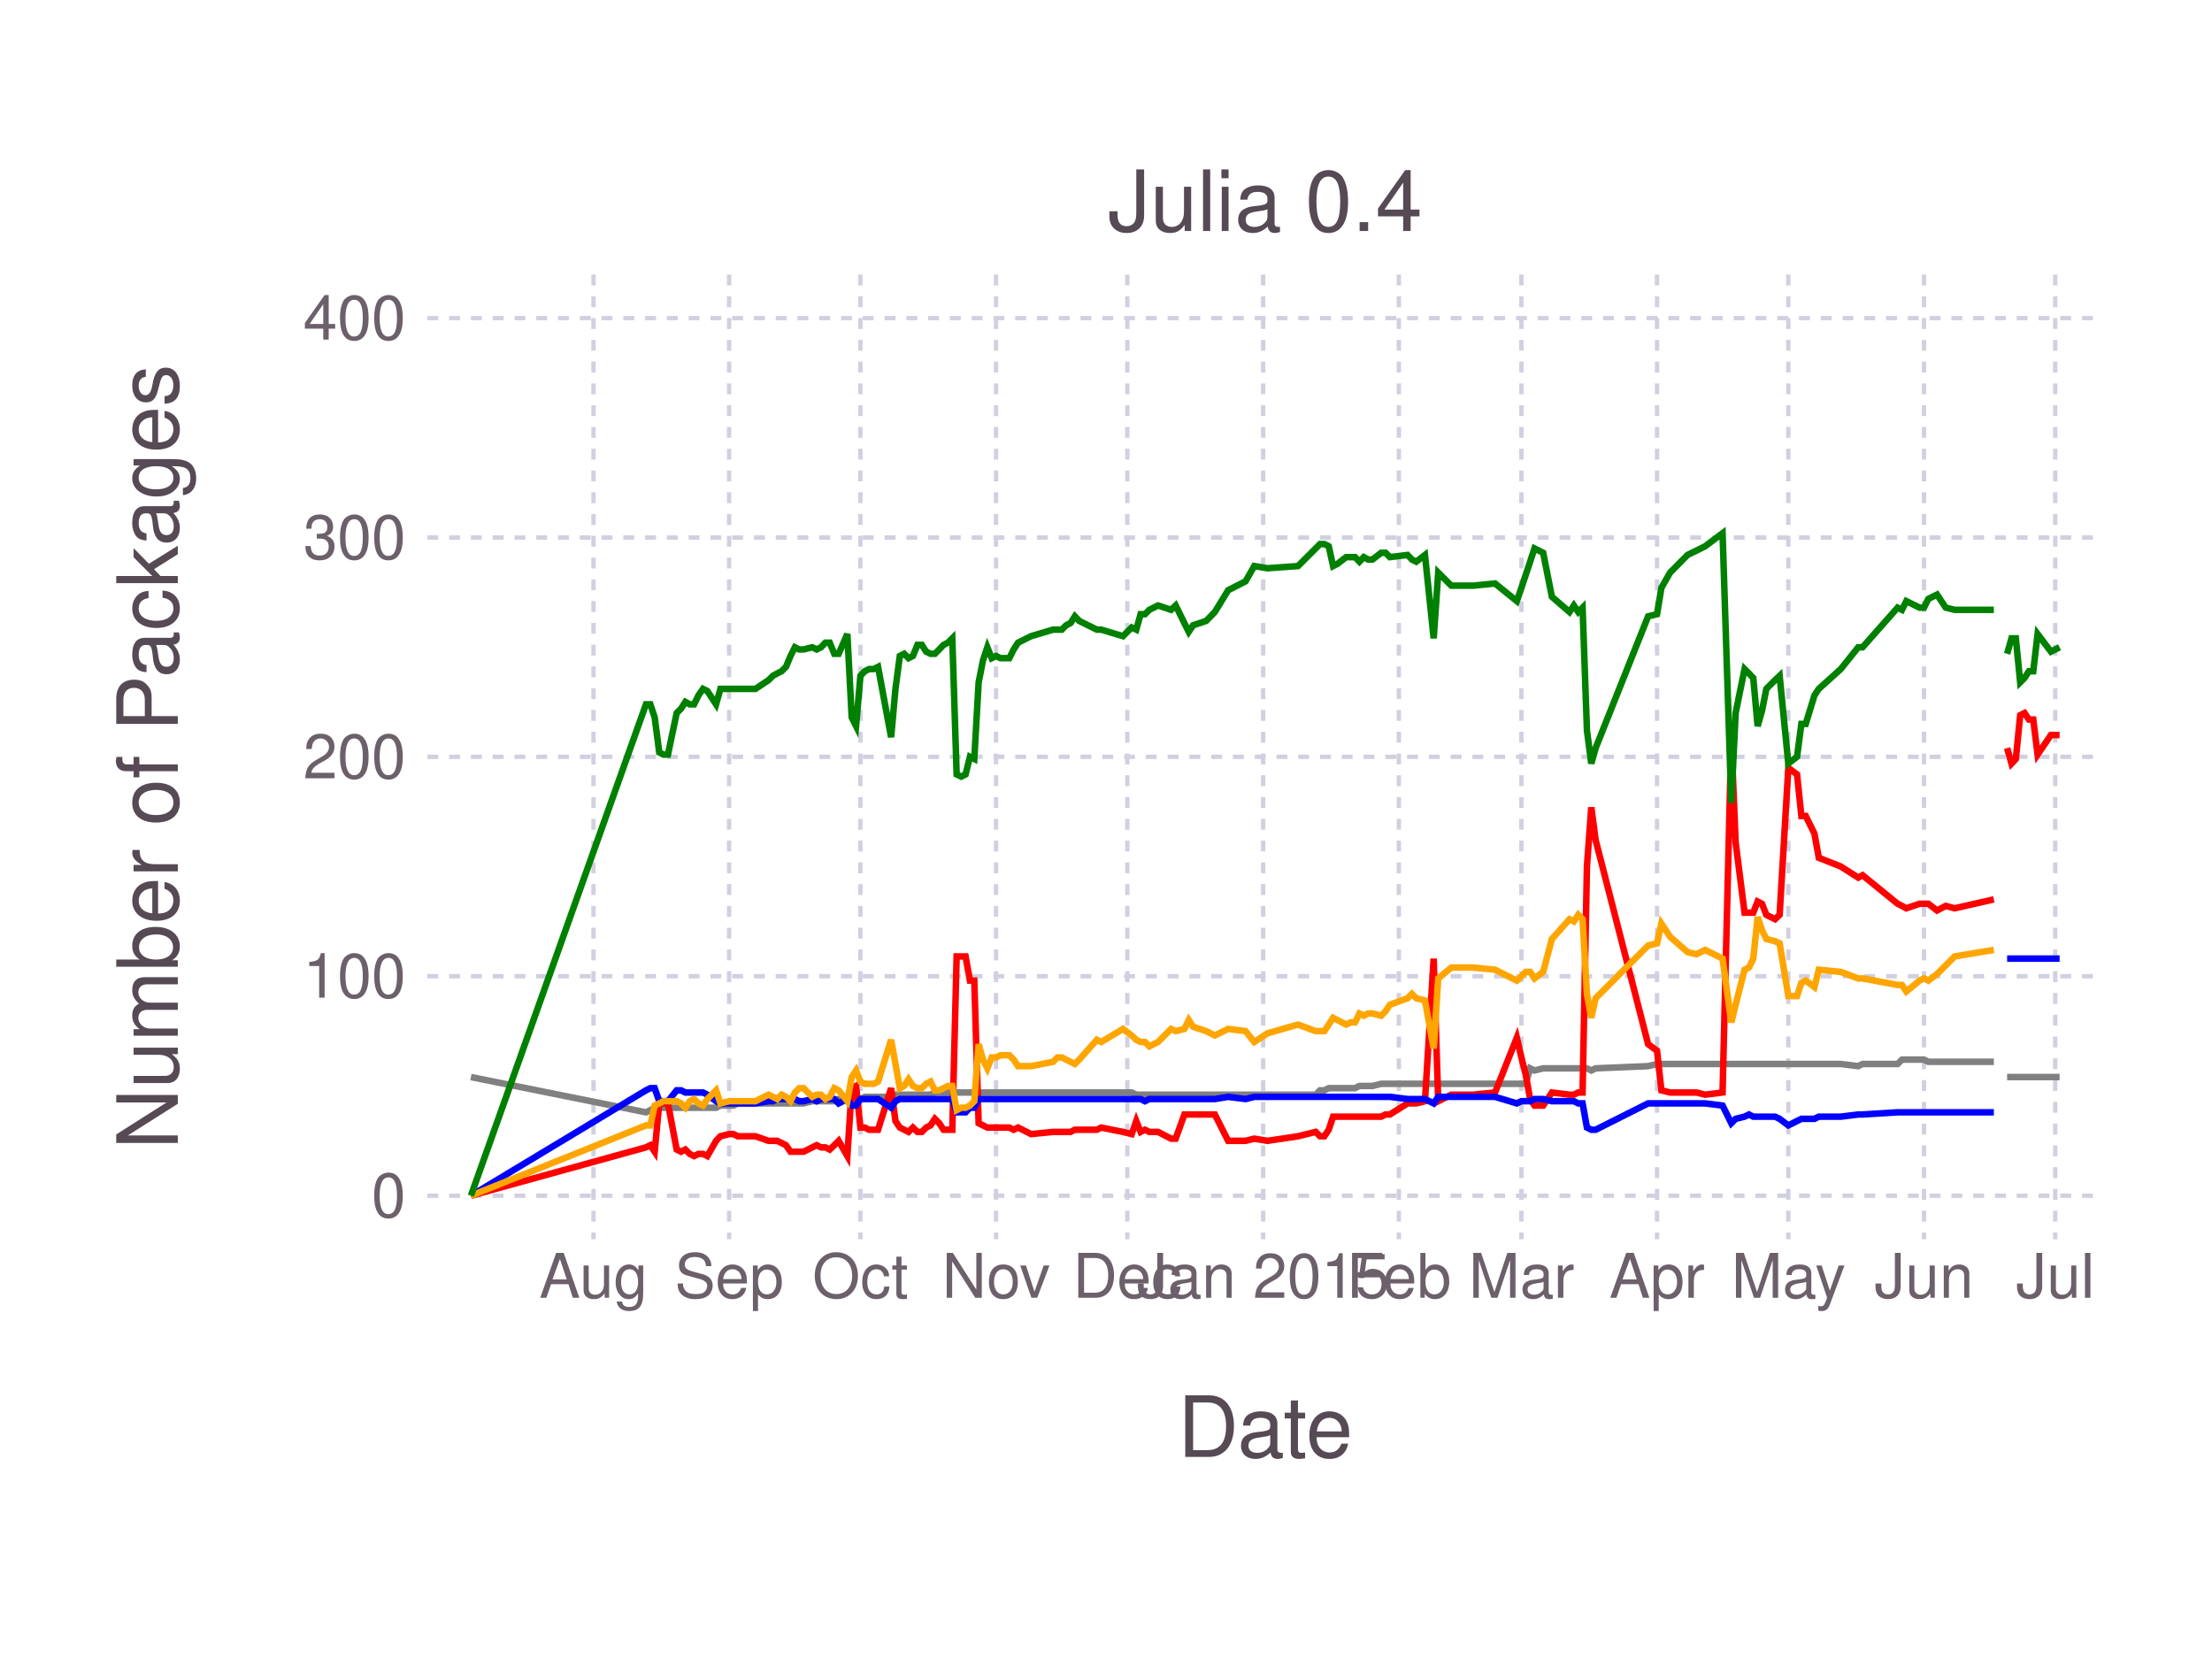
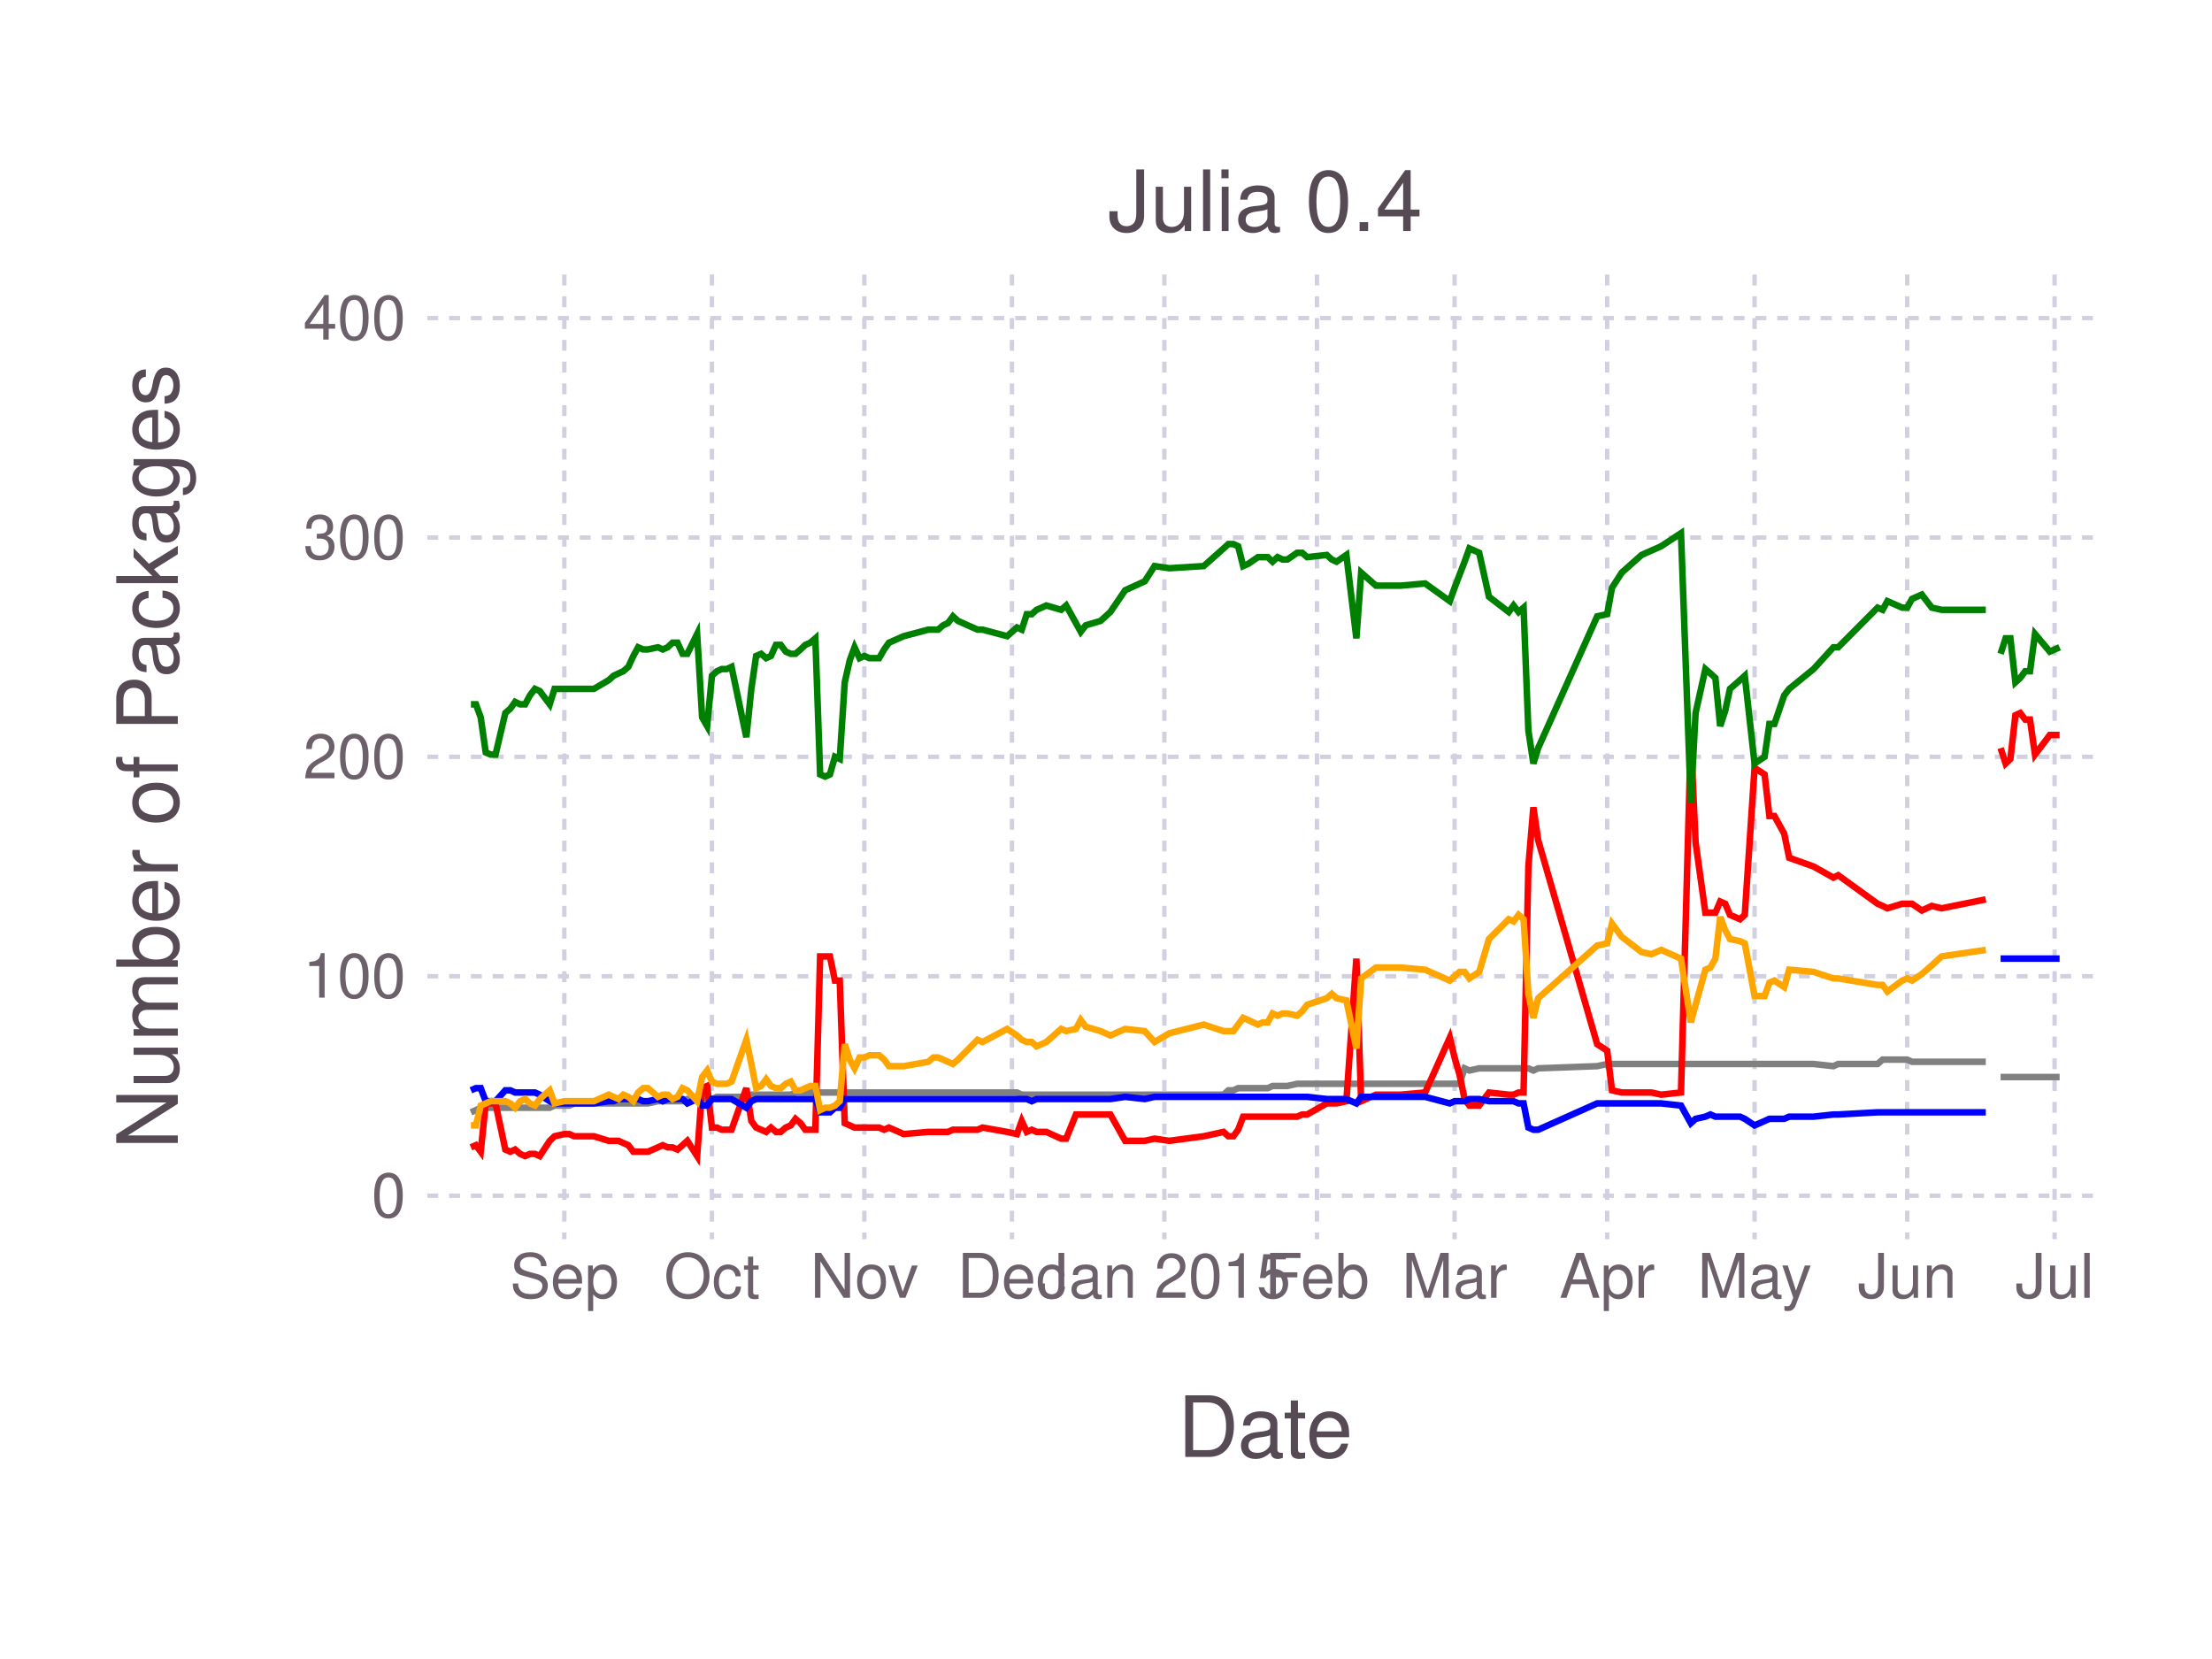
<svg xmlns="http://www.w3.org/2000/svg" version="1.2" width="101.6mm" height="76.2mm" viewBox="0 0 101.6 76.2" stroke="none" fill="#000000" stroke-width="0.3" font-size="3.88">
-   <g class="plotroot xscalable yscalable" id="fig-964262d55fa24552aac67042b40ecaf7-element-1">
-     <g font-size="3.88" font-family="'PT Sans','Helvetica Neue','Helvetica',sans-serif" fill="#564A55" stroke="#000000" stroke-opacity="0.000" id="fig-964262d55fa24552aac67042b40ecaf7-element-2">
+   <g class="plotroot xscalable yscalable" id="fig-aa2c38205c3742d6a3f1c7b4bce862d7-element-1">
+     <g font-size="3.88" font-family="'PT Sans','Helvetica Neue','Helvetica',sans-serif" fill="#564A55" stroke="#000000" stroke-opacity="0.000" id="fig-aa2c38205c3742d6a3f1c7b4bce862d7-element-2">
      <text x="58.12" y="64.59" text-anchor="middle" dy="0.6em">Date</text>
    </g>
-     <g class="guide xlabels" font-size="2.82" font-family="'PT Sans Caption','Helvetica Neue','Helvetica',sans-serif" fill="#6C606B" id="fig-964262d55fa24552aac67042b40ecaf7-element-3">
-       <text x="27.26" y="57.92" text-anchor="middle" dy="0.6em">Aug</text>
-       <text x="33.49" y="57.92" text-anchor="middle" dy="0.6em">Sep</text>
-       <text x="39.52" y="57.92" text-anchor="middle" dy="0.6em">Oct</text>
-       <text x="45.75" y="57.92" text-anchor="middle" dy="0.6em">Nov</text>
-       <text x="51.78" y="57.92" text-anchor="middle" dy="0.6em">Dec</text>
-       <text x="58.02" y="57.92" text-anchor="middle" dy="0.6em">Jan 2015</text>
-       <text x="64.25" y="57.92" text-anchor="middle" dy="0.6em">Feb</text>
-       <text x="69.88" y="57.92" text-anchor="middle" dy="0.6em">Mar</text>
-       <text x="76.11" y="57.92" text-anchor="middle" dy="0.6em">Apr</text>
-       <text x="82.14" y="57.92" text-anchor="middle" dy="0.6em">May</text>
-       <text x="88.37" y="57.92" text-anchor="middle" dy="0.6em">Jun</text>
-       <text x="94.4" y="57.92" text-anchor="middle" dy="0.6em">Jul</text>
+     <g class="guide xlabels" font-size="2.82" font-family="'PT Sans Caption','Helvetica Neue','Helvetica',sans-serif" fill="#6C606B" id="fig-aa2c38205c3742d6a3f1c7b4bce862d7-element-3">
+       <text x="25.92" y="57.92" text-anchor="middle" dy="0.6em">Sep</text>
+       <text x="32.7" y="57.92" text-anchor="middle" dy="0.6em">Oct</text>
+       <text x="39.7" y="57.92" text-anchor="middle" dy="0.6em">Nov</text>
+       <text x="46.48" y="57.92" text-anchor="middle" dy="0.6em">Dec</text>
+       <text x="53.48" y="57.92" text-anchor="middle" dy="0.6em">Jan 2015</text>
+       <text x="60.49" y="57.92" text-anchor="middle" dy="0.6em">Feb</text>
+       <text x="66.81" y="57.92" text-anchor="middle" dy="0.6em">Mar</text>
+       <text x="73.82" y="57.92" text-anchor="middle" dy="0.6em">Apr</text>
+       <text x="80.59" y="57.92" text-anchor="middle" dy="0.6em">May</text>
+       <text x="87.6" y="57.92" text-anchor="middle" dy="0.6em">Jun</text>
+       <text x="94.37" y="57.92" text-anchor="middle" dy="0.6em">Jul</text>
    </g>
-     <g clip-path="url(#fig-964262d55fa24552aac67042b40ecaf7-element-5)" id="fig-964262d55fa24552aac67042b40ecaf7-element-4">
-       <g pointer-events="visible" opacity="1" fill="#000000" fill-opacity="0.000" stroke="#000000" stroke-opacity="0.000" class="guide background" id="fig-964262d55fa24552aac67042b40ecaf7-element-6">
+     <g clip-path="url(#fig-aa2c38205c3742d6a3f1c7b4bce862d7-element-5)" id="fig-aa2c38205c3742d6a3f1c7b4bce862d7-element-4">
+       <g pointer-events="visible" opacity="1" fill="#000000" fill-opacity="0.000" stroke="#000000" stroke-opacity="0.000" class="guide background" id="fig-aa2c38205c3742d6a3f1c7b4bce862d7-element-6">
        <rect x="19.63" y="12.61" width="76.97" height="44.3" />
      </g>
-       <g class="guide ygridlines xfixed" stroke-dasharray="0.5,0.5" stroke-width="0.2" stroke="#D0D0E0" id="fig-964262d55fa24552aac67042b40ecaf7-element-7">
+       <g class="guide ygridlines xfixed" stroke-dasharray="0.5,0.5" stroke-width="0.2" stroke="#D0D0E0" id="fig-aa2c38205c3742d6a3f1c7b4bce862d7-element-7">
        <path fill="none" d="M19.63,54.92 L 96.6 54.92" />
        <path fill="none" d="M19.63,44.84 L 96.6 44.84" />
        <path fill="none" d="M19.63,34.76 L 96.6 34.76" />
        <path fill="none" d="M19.63,24.69 L 96.6 24.69" />
        <path fill="none" d="M19.63,14.61 L 96.6 14.61" />
      </g>
-       <g class="guide xgridlines yfixed" stroke-dasharray="0.5,0.5" stroke-width="0.2" stroke="#D0D0E0" id="fig-964262d55fa24552aac67042b40ecaf7-element-8">
-         <path fill="none" d="M27.26,12.61 L 27.26 56.92" />
-         <path fill="none" d="M33.49,12.61 L 33.49 56.92" />
-         <path fill="none" d="M39.52,12.61 L 39.52 56.92" />
-         <path fill="none" d="M45.75,12.61 L 45.75 56.92" />
-         <path fill="none" d="M51.78,12.61 L 51.78 56.92" />
-         <path fill="none" d="M58.02,12.61 L 58.02 56.92" />
-         <path fill="none" d="M64.25,12.61 L 64.25 56.92" />
-         <path fill="none" d="M69.88,12.61 L 69.88 56.92" />
-         <path fill="none" d="M76.11,12.61 L 76.11 56.92" />
-         <path fill="none" d="M82.14,12.61 L 82.14 56.92" />
-         <path fill="none" d="M88.37,12.61 L 88.37 56.92" />
-         <path fill="none" d="M94.4,12.61 L 94.4 56.92" />
+       <g class="guide xgridlines yfixed" stroke-dasharray="0.5,0.5" stroke-width="0.2" stroke="#D0D0E0" id="fig-aa2c38205c3742d6a3f1c7b4bce862d7-element-8">
+         <path fill="none" d="M25.92,12.61 L 25.92 56.92" />
+         <path fill="none" d="M32.7,12.61 L 32.7 56.92" />
+         <path fill="none" d="M39.7,12.61 L 39.7 56.92" />
+         <path fill="none" d="M46.48,12.61 L 46.48 56.92" />
+         <path fill="none" d="M53.48,12.61 L 53.48 56.92" />
+         <path fill="none" d="M60.49,12.61 L 60.49 56.92" />
+         <path fill="none" d="M66.81,12.61 L 66.81 56.92" />
+         <path fill="none" d="M73.82,12.61 L 73.82 56.92" />
+         <path fill="none" d="M80.59,12.61 L 80.59 56.92" />
+         <path fill="none" d="M87.6,12.61 L 87.6 56.92" />
+         <path fill="none" d="M94.37,12.61 L 94.37 56.92" />
      </g>
-       <g class="plotpanel" id="fig-964262d55fa24552aac67042b40ecaf7-element-9">
-         <g stroke-width="0.3" fill="#000000" fill-opacity="0.000" class="geometry color_newno_tests" stroke="#0000FF" id="fig-964262d55fa24552aac67042b40ecaf7-element-10">
-           <path fill="none" d="M92.19,44.03 L 92.39 44.03 92.59 44.03 92.79 44.03 92.99 44.03 93.19 44.03 93.39 44.03 93.59 44.03 94.2 44.03 94.6 44.03" />
+       <g class="plotpanel" id="fig-aa2c38205c3742d6a3f1c7b4bce862d7-element-9">
+         <g stroke-width="0.3" fill="#000000" fill-opacity="0.000" class="geometry color_newno_tests" stroke="#0000FF" id="fig-aa2c38205c3742d6a3f1c7b4bce862d7-element-10">
+           <path fill="none" d="M91.89,44.03 L 92.12 44.03 92.34 44.03 92.57 44.03 92.79 44.03 93.02 44.03 93.24 44.03 93.47 44.03 94.15 44.03 94.6 44.03" />
        </g>
-         <g stroke-width="0.3" fill="#000000" fill-opacity="0.000" class="geometry color_newtests_fail" stroke="#FF0000" id="fig-964262d55fa24552aac67042b40ecaf7-element-11">
-           <path fill="none" d="M92.19,34.36 L 92.39 35.07 92.59 34.86 92.79 32.85 92.99 32.75 93.19 33.05 93.39 33.05 93.59 34.66 94.2 33.76 94.6 33.76" />
+         <g stroke-width="0.3" fill="#000000" fill-opacity="0.000" class="geometry color_newtests_fail" stroke="#FF0000" id="fig-aa2c38205c3742d6a3f1c7b4bce862d7-element-11">
+           <path fill="none" d="M91.89,34.36 L 92.12 35.07 92.34 34.86 92.57 32.85 92.79 32.75 93.02 33.05 93.24 33.05 93.47 34.66 94.15 33.76 94.6 33.76" />
        </g>
-         <g stroke-width="0.3" fill="#000000" fill-opacity="0.000" class="geometry color_newtests_pass" stroke="#008000" id="fig-964262d55fa24552aac67042b40ecaf7-element-12">
-           <path fill="none" d="M92.19,30.03 L 92.39 29.32 92.59 29.32 92.79 31.34 92.99 31.14 93.19 30.83 93.39 30.83 93.59 29.12 94.2 29.93 94.6 29.73" />
+         <g stroke-width="0.3" fill="#000000" fill-opacity="0.000" class="geometry color_newtests_pass" stroke="#008000" id="fig-aa2c38205c3742d6a3f1c7b4bce862d7-element-12">
+           <path fill="none" d="M91.89,30.03 L 92.12 29.32 92.34 29.32 92.57 31.34 92.79 31.14 93.02 30.83 93.24 30.83 93.47 29.12 94.15 29.93 94.6 29.73" />
        </g>
-         <g stroke-width="0.3" fill="#000000" fill-opacity="0.000" class="geometry color_newnot_possible" stroke="#808080" id="fig-964262d55fa24552aac67042b40ecaf7-element-13">
-           <path fill="none" d="M92.19,49.47 L 92.39 49.47 92.59 49.47 92.79 49.47 92.99 49.47 93.19 49.47 93.39 49.47 93.59 49.47 94.2 49.47 94.6 49.47" />
+         <g stroke-width="0.3" fill="#000000" fill-opacity="0.000" class="geometry color_newnot_possible" stroke="#808080" id="fig-aa2c38205c3742d6a3f1c7b4bce862d7-element-13">
+           <path fill="none" d="M91.89,49.47 L 92.12 49.47 92.34 49.47 92.57 49.47 92.79 49.47 93.02 49.47 93.24 49.47 93.47 49.47 94.15 49.47 94.6 49.47" />
        </g>
-         <g stroke-width="0.3" fill="#000000" fill-opacity="0.000" class="geometry color_newnot_possible" stroke="#808080" id="fig-964262d55fa24552aac67042b40ecaf7-element-14">
-           <path fill="none" d="M21.63,49.47 L 29.67 51.09 29.87 50.99 30.07 50.88 30.28 50.88 30.48 50.88 30.68 50.88 31.08 50.88 31.28 50.88 31.48 50.88 31.68 50.88 31.88 50.88 32.08 50.88 32.29 50.88 32.49 50.88 32.89 50.88 33.09 50.78 33.49 50.78 33.69 50.78 33.89 50.68 34.7 50.68 35.3 50.68 35.5 50.68 35.7 50.68 35.9 50.68 36.1 50.68 36.31 50.68 36.51 50.68 36.71 50.68 36.91 50.68 37.31 50.58 37.51 50.58 37.71 50.58 37.91 50.58 38.11 50.58 38.32 50.58 38.52 50.48 38.92 50.48 39.12 50.48 39.32 50.48 39.52 50.48 39.72 50.38 39.92 50.38 40.13 50.38 40.33 50.38 40.93 50.38 41.13 50.28 41.33 50.28 41.53 50.28 41.73 50.28 41.93 50.28 42.14 50.28 42.34 50.28 42.54 50.28 42.74 50.28 42.94 50.18 43.14 50.18 43.34 50.18 43.54 50.18 43.74 50.18 43.94 50.18 44.15 50.18 44.35 50.18 44.55 50.18 44.75 50.18 44.95 50.18 45.15 50.18 45.35 50.18 45.55 50.18 45.75 50.18 45.95 50.18 46.16 50.18 46.36 50.18 46.56 50.18 46.76 50.18 47.36 50.18 48.37 50.18 48.57 50.18 48.77 50.18 48.97 50.18 49.17 50.18 49.37 50.18 49.57 50.18 50.38 50.18 50.58 50.18 51.58 50.18 51.98 50.18 52.19 50.28 52.39 50.28 52.59 50.28 52.79 50.28 52.99 50.28 53.19 50.28 53.79 50.28 54 50.28 54.4 50.28 54.6 50.28 54.8 50.28 55.4 50.28 55.8 50.28 56.41 50.28 57.21 50.28 57.61 50.28 58.22 50.28 59.62 50.28 60.43 50.28 60.63 50.08 60.83 50.08 61.03 49.98 61.23 49.98 61.43 49.98 61.83 49.98 62.04 49.98 62.24 49.98 62.44 49.88 62.64 49.88 62.84 49.88 63.04 49.88 63.44 49.78 63.64 49.78 63.84 49.78 64.65 49.78 64.85 49.78 65.05 49.78 65.45 49.78 65.85 49.78 66.06 49.78 66.66 49.78 67.66 49.78 68.67 49.78 69.67 49.78 69.88 49.78 70.08 49.78 70.28 49.07 70.48 49.17 70.88 49.07 71.28 49.07 72.09 49.07 72.29 49.07 72.49 49.07 72.69 49.07 72.89 49.07 73.09 49.17 73.29 49.07 75.7 48.97 76.11 48.87 76.31 48.87 76.71 48.87 77.51 48.87 77.92 48.87 78.32 48.87 79.12 48.87 79.52 48.87 79.72 48.87 80.13 48.87 80.33 48.87 80.53 48.87 80.73 48.87 80.93 48.87 81.13 48.87 81.53 48.87 81.74 48.87 82.14 48.87 82.54 48.87 82.74 48.87 82.94 48.87 83.34 48.87 83.54 48.87 84.55 48.87 85.35 48.97 85.55 48.87 87.16 48.87 87.36 48.67 87.56 48.67 88.17 48.67 88.37 48.67 88.57 48.77 88.97 48.77 89.37 48.77 89.78 48.77 91.58 48.77" />
+         <g stroke-width="0.3" fill="#000000" fill-opacity="0.000" class="geometry color_newnot_possible" stroke="#808080" id="fig-aa2c38205c3742d6a3f1c7b4bce862d7-element-14">
+           <path fill="none" d="M21.63,51.09 L 21.86 50.99 22.08 50.88 22.31 50.88 22.54 50.88 22.76 50.88 23.21 50.88 23.44 50.88 23.66 50.88 23.89 50.88 24.12 50.88 24.34 50.88 24.57 50.88 24.79 50.88 25.25 50.88 25.47 50.78 25.92 50.78 26.15 50.78 26.38 50.68 27.28 50.68 27.96 50.68 28.18 50.68 28.41 50.68 28.63 50.68 28.86 50.68 29.09 50.68 29.31 50.68 29.54 50.68 29.76 50.68 30.22 50.58 30.44 50.58 30.67 50.58 30.89 50.58 31.12 50.58 31.35 50.58 31.57 50.48 32.02 50.48 32.25 50.48 32.48 50.48 32.7 50.48 32.93 50.38 33.15 50.38 33.38 50.38 33.6 50.38 34.28 50.38 34.51 50.28 34.73 50.28 34.96 50.28 35.19 50.28 35.41 50.28 35.64 50.28 35.86 50.28 36.09 50.28 36.32 50.28 36.54 50.18 36.77 50.18 36.99 50.18 37.22 50.18 37.45 50.18 37.67 50.18 37.9 50.18 38.12 50.18 38.35 50.18 38.57 50.18 38.8 50.18 39.03 50.18 39.25 50.18 39.48 50.18 39.7 50.18 39.93 50.18 40.16 50.18 40.38 50.18 40.61 50.18 40.83 50.18 41.51 50.18 42.64 50.18 42.87 50.18 43.09 50.18 43.32 50.18 43.54 50.18 43.77 50.18 44 50.18 44.9 50.18 45.13 50.18 46.26 50.18 46.71 50.18 46.93 50.28 47.16 50.28 47.39 50.28 47.61 50.28 47.84 50.28 48.06 50.28 48.74 50.28 48.97 50.28 49.42 50.28 49.64 50.28 49.87 50.28 50.55 50.28 51 50.28 51.68 50.28 52.58 50.28 53.03 50.28 53.71 50.28 55.29 50.28 56.2 50.28 56.42 50.08 56.65 50.08 56.87 49.98 57.1 49.98 57.33 49.98 57.78 49.98 58 49.98 58.23 49.98 58.45 49.88 58.68 49.88 58.91 49.88 59.13 49.88 59.58 49.78 59.81 49.78 60.04 49.78 60.94 49.78 61.17 49.78 61.39 49.78 61.84 49.78 62.3 49.78 62.52 49.78 63.2 49.78 64.33 49.78 65.46 49.78 66.59 49.78 66.81 49.78 67.04 49.78 67.27 49.07 67.49 49.17 67.94 49.07 68.39 49.07 69.3 49.07 69.52 49.07 69.75 49.07 69.98 49.07 70.2 49.07 70.43 49.17 70.65 49.07 73.36 48.97 73.82 48.87 74.04 48.87 74.49 48.87 75.4 48.87 75.85 48.87 76.3 48.87 77.21 48.87 77.66 48.87 77.88 48.87 78.33 48.87 78.56 48.87 78.79 48.87 79.01 48.87 79.24 48.87 79.46 48.87 79.92 48.87 80.14 48.87 80.59 48.87 81.05 48.87 81.27 48.87 81.5 48.87 81.95 48.87 82.18 48.87 83.3 48.87 84.21 48.97 84.43 48.87 86.24 48.87 86.47 48.67 86.69 48.67 87.37 48.67 87.6 48.67 87.82 48.77 88.27 48.77 88.73 48.77 89.18 48.77 91.21 48.77" />
        </g>
-         <g stroke-width="0.3" fill="#000000" fill-opacity="0.000" class="geometry color_newtests_fail" stroke="#FF0000" id="fig-964262d55fa24552aac67042b40ecaf7-element-15">
-           <path fill="none" d="M21.63,54.92 L 29.67 52.7 29.87 52.6 30.07 52.9 30.28 50.68 30.48 50.68 30.68 50.68 31.08 52.8 31.28 52.9 31.48 52.8 31.68 53 31.88 53.1 32.08 53 32.29 53 32.49 53.1 32.89 52.4 33.09 52.19 33.49 52.09 33.69 52.09 33.89 52.19 34.7 52.19 35.3 52.4 35.5 52.4 35.7 52.4 35.9 52.5 36.1 52.6 36.31 52.9 36.51 52.9 36.71 52.9 36.91 52.9 37.31 52.7 37.51 52.6 37.71 52.7 37.91 52.7 38.11 52.8 38.32 52.6 38.52 52.4 38.92 53.1 39.12 49.98 39.32 49.88 39.52 51.79 39.72 51.79 39.92 51.89 40.13 51.89 40.33 51.89 40.93 49.98 41.13 51.49 41.33 51.79 41.53 51.89 41.73 51.99 41.93 51.79 42.14 51.99 42.34 51.99 42.54 51.79 42.74 51.69 42.94 51.39 43.14 51.59 43.34 51.89 43.54 51.89 43.74 51.89 43.94 43.93 44.15 43.93 44.35 43.93 44.55 45.04 44.75 45.04 44.95 51.59 45.15 51.69 45.35 51.79 45.55 51.79 45.75 51.79 45.95 51.79 46.16 51.79 46.36 51.79 46.56 51.89 46.76 51.79 47.36 52.09 48.37 51.99 48.57 51.99 48.77 51.99 48.97 51.99 49.17 51.99 49.37 51.89 49.57 51.89 50.38 51.89 50.58 51.79 51.58 51.99 51.98 52.09 52.19 51.49 52.39 51.99 52.59 51.89 52.79 51.99 52.99 51.99 53.19 51.99 53.79 52.3 54 52.3 54.4 51.19 54.6 51.19 54.8 51.19 55.4 51.19 55.8 51.19 56.41 52.4 57.21 52.4 57.61 52.3 58.22 52.4 59.62 52.19 60.43 51.99 60.63 52.19 60.83 52.19 61.03 51.89 61.23 51.29 61.43 51.29 61.83 51.29 62.04 51.29 62.24 51.29 62.44 51.29 62.64 51.29 62.84 51.29 63.04 51.29 63.44 51.29 63.64 51.19 63.84 51.19 64.65 50.68 64.85 50.68 65.05 50.68 65.45 50.58 65.85 44.03 66.06 50.58 66.66 50.28 67.66 50.28 68.67 50.18 69.67 47.66 69.88 48.57 70.08 49.37 70.28 50.48 70.48 50.78 70.88 50.78 71.28 50.18 72.09 50.28 72.29 50.28 72.49 50.18 72.69 50.18 72.89 39.8 73.09 37.08 73.29 38.59 75.7 47.96 76.11 48.26 76.31 50.08 76.71 50.18 77.51 50.18 77.92 50.18 78.32 50.28 79.12 50.18 79.52 33.86 79.72 38.69 80.13 41.92 80.33 41.92 80.53 41.92 80.73 41.41 80.93 41.51 81.13 42.02 81.53 42.22 81.74 42.02 82.14 35.27 82.54 35.57 82.74 37.48 82.94 37.48 83.34 38.29 83.54 39.4 84.55 39.8 85.35 40.31 85.55 40.2 87.16 41.51 87.36 41.61 87.56 41.72 88.17 41.51 88.37 41.51 88.57 41.51 88.97 41.82 89.37 41.61 89.78 41.72 91.58 41.31" />
+         <g stroke-width="0.3" fill="#000000" fill-opacity="0.000" class="geometry color_newtests_fail" stroke="#FF0000" id="fig-aa2c38205c3742d6a3f1c7b4bce862d7-element-15">
+           <path fill="none" d="M21.63,52.7 L 21.86 52.6 22.08 52.9 22.31 50.68 22.54 50.68 22.76 50.68 23.21 52.8 23.44 52.9 23.66 52.8 23.89 53 24.12 53.1 24.34 53 24.57 53 24.79 53.1 25.25 52.4 25.47 52.19 25.92 52.09 26.15 52.09 26.38 52.19 27.28 52.19 27.96 52.4 28.18 52.4 28.41 52.4 28.63 52.5 28.86 52.6 29.09 52.9 29.31 52.9 29.54 52.9 29.76 52.9 30.22 52.7 30.44 52.6 30.67 52.7 30.89 52.7 31.12 52.8 31.35 52.6 31.57 52.4 32.02 53.1 32.25 49.98 32.48 49.88 32.7 51.79 32.93 51.79 33.15 51.89 33.38 51.89 33.6 51.89 34.28 49.98 34.51 51.49 34.73 51.79 34.96 51.89 35.19 51.99 35.41 51.79 35.64 51.99 35.86 51.99 36.09 51.79 36.32 51.69 36.54 51.39 36.77 51.59 36.99 51.89 37.22 51.89 37.45 51.89 37.67 43.93 37.9 43.93 38.12 43.93 38.35 45.04 38.57 45.04 38.8 51.59 39.03 51.69 39.25 51.79 39.48 51.79 39.7 51.79 39.93 51.79 40.16 51.79 40.38 51.79 40.61 51.89 40.83 51.79 41.51 52.09 42.64 51.99 42.87 51.99 43.09 51.99 43.32 51.99 43.54 51.99 43.77 51.89 44 51.89 44.9 51.89 45.13 51.79 46.26 51.99 46.71 52.09 46.93 51.49 47.16 51.99 47.39 51.89 47.61 51.99 47.84 51.99 48.06 51.99 48.74 52.3 48.97 52.3 49.42 51.19 49.64 51.19 49.87 51.19 50.55 51.19 51 51.19 51.68 52.4 52.58 52.4 53.03 52.3 53.71 52.4 55.29 52.19 56.2 51.99 56.42 52.19 56.65 52.19 56.87 51.89 57.1 51.29 57.33 51.29 57.78 51.29 58 51.29 58.23 51.29 58.45 51.29 58.68 51.29 58.91 51.29 59.13 51.29 59.58 51.29 59.81 51.19 60.04 51.19 60.94 50.68 61.17 50.68 61.39 50.68 61.84 50.58 62.3 44.03 62.52 50.58 63.2 50.28 64.33 50.28 65.46 50.18 66.59 47.66 66.81 48.57 67.04 49.37 67.27 50.48 67.49 50.78 67.94 50.78 68.39 50.18 69.3 50.28 69.52 50.28 69.75 50.18 69.98 50.18 70.2 39.8 70.43 37.08 70.65 38.59 73.36 47.96 73.82 48.26 74.04 50.08 74.49 50.18 75.4 50.18 75.85 50.18 76.3 50.28 77.21 50.18 77.66 33.86 77.88 38.69 78.33 41.92 78.56 41.92 78.79 41.92 79.01 41.41 79.24 41.51 79.46 42.02 79.92 42.22 80.14 42.02 80.59 35.27 81.05 35.57 81.27 37.48 81.5 37.48 81.95 38.29 82.18 39.4 83.3 39.8 84.21 40.31 84.43 40.2 86.24 41.51 86.47 41.61 86.69 41.72 87.37 41.51 87.6 41.51 87.82 41.51 88.27 41.82 88.73 41.61 89.18 41.72 91.21 41.31" />
        </g>
-         <g stroke-width="0.3" fill="#000000" fill-opacity="0.000" class="geometry color_newno_tests" stroke="#0000FF" id="fig-964262d55fa24552aac67042b40ecaf7-element-16">
-           <path fill="none" d="M21.63,54.92 L 29.67 50.08 29.87 49.98 30.07 49.98 30.28 50.58 30.48 50.58 30.68 50.58 31.08 50.08 31.28 50.08 31.48 50.18 31.68 50.18 31.88 50.18 32.08 50.18 32.29 50.18 32.49 50.28 32.89 50.58 33.09 50.68 33.49 50.68 33.69 50.68 33.89 50.68 34.7 50.68 35.3 50.58 35.5 50.58 35.7 50.48 35.9 50.48 36.1 50.48 36.31 50.48 36.51 50.48 36.71 50.58 36.91 50.58 37.31 50.48 37.51 50.58 37.71 50.48 37.91 50.48 38.11 50.48 38.32 50.48 38.52 50.68 38.92 50.48 39.12 50.78 39.32 50.78 39.52 50.48 39.72 50.48 39.92 50.48 40.13 50.48 40.33 50.48 40.93 50.88 41.13 50.58 41.33 50.48 41.53 50.48 41.73 50.48 41.93 50.48 42.14 50.48 42.34 50.48 42.54 50.48 42.74 50.48 42.94 50.48 43.14 50.48 43.34 50.48 43.54 50.48 43.74 50.48 43.94 51.09 44.15 51.09 44.35 51.09 44.55 50.88 44.75 50.88 44.95 50.48 45.15 50.48 45.35 50.48 45.55 50.48 45.75 50.48 45.95 50.48 46.16 50.48 46.36 50.48 46.56 50.48 46.76 50.48 47.36 50.48 48.37 50.48 48.57 50.48 48.77 50.48 48.97 50.48 49.17 50.48 49.37 50.48 49.57 50.48 50.38 50.48 50.58 50.48 51.58 50.48 51.98 50.48 52.19 50.48 52.39 50.48 52.59 50.58 52.79 50.48 52.99 50.48 53.19 50.48 53.79 50.48 54 50.48 54.4 50.48 54.6 50.48 54.8 50.48 55.4 50.48 55.8 50.48 56.41 50.38 57.21 50.48 57.61 50.38 58.22 50.38 59.62 50.38 60.43 50.38 60.63 50.38 60.83 50.38 61.03 50.38 61.23 50.38 61.43 50.38 61.83 50.38 62.04 50.38 62.24 50.38 62.44 50.38 62.64 50.38 62.84 50.38 63.04 50.38 63.44 50.38 63.64 50.38 63.84 50.38 64.65 50.48 64.85 50.48 65.05 50.48 65.45 50.48 65.85 50.68 66.06 50.38 66.66 50.38 67.66 50.38 68.67 50.38 69.67 50.68 69.88 50.58 70.08 50.58 70.28 50.58 70.48 50.48 70.88 50.48 71.28 50.58 72.09 50.58 72.29 50.58 72.49 50.68 72.69 50.68 72.89 51.79 73.09 51.89 73.29 51.89 75.7 50.68 76.11 50.68 76.31 50.68 76.71 50.68 77.51 50.68 77.92 50.68 78.32 50.68 79.12 50.78 79.52 51.59 79.72 51.39 80.13 51.29 80.33 51.19 80.53 51.29 80.73 51.29 80.93 51.29 81.13 51.29 81.53 51.29 81.74 51.39 82.14 51.69 82.54 51.49 82.74 51.39 82.94 51.39 83.34 51.39 83.54 51.29 84.55 51.29 85.35 51.19 85.55 51.19 87.16 51.09 87.36 51.09 87.56 51.09 88.17 51.09 88.37 51.09 88.57 51.09 88.97 51.09 89.37 51.09 89.78 51.09 91.58 51.09" />
+         <g stroke-width="0.3" fill="#000000" fill-opacity="0.000" class="geometry color_newno_tests" stroke="#0000FF" id="fig-aa2c38205c3742d6a3f1c7b4bce862d7-element-16">
+           <path fill="none" d="M21.63,50.08 L 21.86 49.98 22.08 49.98 22.31 50.58 22.54 50.58 22.76 50.58 23.21 50.08 23.44 50.08 23.66 50.18 23.89 50.18 24.12 50.18 24.34 50.18 24.57 50.18 24.79 50.28 25.25 50.58 25.47 50.68 25.92 50.68 26.15 50.68 26.38 50.68 27.28 50.68 27.96 50.58 28.18 50.58 28.41 50.48 28.63 50.48 28.86 50.48 29.09 50.48 29.31 50.48 29.54 50.58 29.76 50.58 30.22 50.48 30.44 50.58 30.67 50.48 30.89 50.48 31.12 50.48 31.35 50.48 31.57 50.68 32.02 50.48 32.25 50.78 32.48 50.78 32.7 50.48 32.93 50.48 33.15 50.48 33.38 50.48 33.6 50.48 34.28 50.88 34.51 50.58 34.73 50.48 34.96 50.48 35.19 50.48 35.41 50.48 35.64 50.48 35.86 50.48 36.09 50.48 36.32 50.48 36.54 50.48 36.77 50.48 36.99 50.48 37.22 50.48 37.45 50.48 37.67 51.09 37.9 51.09 38.12 51.09 38.35 50.88 38.57 50.88 38.8 50.48 39.03 50.48 39.25 50.48 39.48 50.48 39.7 50.48 39.93 50.48 40.16 50.48 40.38 50.48 40.61 50.48 40.83 50.48 41.51 50.48 42.64 50.48 42.87 50.48 43.09 50.48 43.32 50.48 43.54 50.48 43.77 50.48 44 50.48 44.9 50.48 45.13 50.48 46.26 50.48 46.71 50.48 46.93 50.48 47.16 50.48 47.39 50.58 47.61 50.48 47.84 50.48 48.06 50.48 48.74 50.48 48.97 50.48 49.42 50.48 49.64 50.48 49.87 50.48 50.55 50.48 51 50.48 51.68 50.38 52.58 50.48 53.03 50.38 53.71 50.38 55.29 50.38 56.2 50.38 56.42 50.38 56.65 50.38 56.87 50.38 57.1 50.38 57.33 50.38 57.78 50.38 58 50.38 58.23 50.38 58.45 50.38 58.68 50.38 58.91 50.38 59.13 50.38 59.58 50.38 59.81 50.38 60.04 50.38 60.94 50.48 61.17 50.48 61.39 50.48 61.84 50.48 62.3 50.68 62.52 50.38 63.2 50.38 64.33 50.38 65.46 50.38 66.59 50.68 66.81 50.58 67.04 50.58 67.27 50.58 67.49 50.48 67.94 50.48 68.39 50.58 69.3 50.58 69.52 50.58 69.75 50.68 69.98 50.68 70.2 51.79 70.43 51.89 70.65 51.89 73.36 50.68 73.82 50.68 74.04 50.68 74.49 50.68 75.4 50.68 75.85 50.68 76.3 50.68 77.21 50.78 77.66 51.59 77.88 51.39 78.33 51.29 78.56 51.19 78.79 51.29 79.01 51.29 79.24 51.29 79.46 51.29 79.92 51.29 80.14 51.39 80.59 51.69 81.05 51.49 81.27 51.39 81.5 51.39 81.95 51.39 82.18 51.29 83.3 51.29 84.21 51.19 84.43 51.19 86.24 51.09 86.47 51.09 86.69 51.09 87.37 51.09 87.6 51.09 87.82 51.09 88.27 51.09 88.73 51.09 89.18 51.09 91.21 51.09" />
        </g>
-         <g stroke-width="0.3" fill="#000000" fill-opacity="0.000" class="geometry color_oldfull_fail" stroke="#FFA500" id="fig-964262d55fa24552aac67042b40ecaf7-element-17">
-           <path fill="none" d="M21.63,54.92 L 29.67 51.69 29.87 51.69 30.07 50.78 30.28 50.68 30.48 50.58 30.68 50.58 31.08 50.58 31.28 50.68 31.48 50.88 31.68 50.58 31.88 50.48 32.08 50.68 32.29 50.78 32.49 50.48 32.89 50.08 33.09 50.68 33.49 50.58 33.69 50.58 33.89 50.58 34.7 50.58 35.3 50.28 35.5 50.38 35.7 50.48 35.9 50.28 36.1 50.38 36.31 50.58 36.51 50.18 36.71 49.98 36.91 49.98 37.31 50.38 37.51 50.28 37.71 50.28 37.91 50.48 38.11 50.38 38.32 49.98 38.52 50.08 38.92 50.58 39.12 49.47 39.32 49.17 39.52 49.68 39.72 49.78 39.92 49.78 40.13 49.78 40.33 49.68 40.93 47.76 41.13 48.87 41.33 49.98 41.53 49.88 41.73 49.57 41.93 49.88 42.14 49.98 42.34 49.98 42.54 49.78 42.74 49.68 42.94 50.08 43.14 50.08 43.34 49.98 43.54 49.88 43.74 49.88 43.94 50.99 44.15 50.88 44.35 50.88 44.55 50.78 44.75 50.58 44.95 47.96 45.15 48.67 45.35 49.07 45.55 48.57 45.75 48.57 45.95 48.47 46.16 48.47 46.36 48.47 46.56 48.67 46.76 48.97 47.36 48.97 48.37 48.77 48.57 48.57 48.77 48.57 48.97 48.67 49.17 48.77 49.37 48.87 49.57 48.67 50.38 47.76 50.58 47.86 51.58 47.26 51.98 47.56 52.19 47.76 52.39 47.86 52.59 47.86 52.79 48.06 52.99 47.96 53.19 47.86 53.79 47.26 54 47.36 54.4 47.26 54.6 46.85 54.8 47.16 55.4 47.36 55.8 47.56 56.41 47.26 57.21 47.36 57.61 47.86 58.22 47.46 59.62 47.06 60.43 47.36 60.63 47.36 60.83 47.36 61.03 47.06 61.23 46.75 61.43 46.85 61.83 47.06 62.04 46.96 62.24 46.96 62.44 46.55 62.64 46.65 62.84 46.55 63.04 46.55 63.44 46.65 63.64 46.45 63.84 46.15 64.65 45.85 64.85 45.65 65.05 45.85 65.45 45.95 65.85 48.16 66.06 44.94 66.66 44.44 67.66 44.44 68.67 44.54 69.67 45.04 69.88 44.84 70.08 44.64 70.28 44.64 70.48 44.94 70.88 44.64 71.28 43.13 72.09 42.22 72.29 42.32 72.49 42.02 72.69 42.22 72.89 45.65 73.09 46.75 73.29 45.85 75.7 43.43 76.11 43.33 76.31 42.42 76.71 43.03 77.51 43.73 77.92 43.83 78.32 43.63 79.12 44.03 79.52 46.96 79.72 46.15 80.13 44.54 80.33 44.44 80.53 44.03 80.73 42.12 80.93 42.72 81.13 43.13 81.53 43.23 81.74 43.33 82.14 45.75 82.54 45.75 82.74 45.14 82.94 45.04 83.34 45.34 83.54 44.54 84.55 44.64 85.35 44.94 85.55 44.94 87.16 45.24 87.36 45.24 87.56 45.54 88.17 45.04 88.37 44.94 88.57 45.04 88.97 44.74 89.37 44.34 89.78 43.93 91.58 43.63" />
+         <g stroke-width="0.3" fill="#000000" fill-opacity="0.000" class="geometry color_oldfull_fail" stroke="#FFA500" id="fig-aa2c38205c3742d6a3f1c7b4bce862d7-element-17">
+           <path fill="none" d="M21.63,51.69 L 21.86 51.69 22.08 50.78 22.31 50.68 22.54 50.58 22.76 50.58 23.21 50.58 23.44 50.68 23.66 50.88 23.89 50.58 24.12 50.48 24.34 50.68 24.57 50.78 24.79 50.48 25.25 50.08 25.47 50.68 25.92 50.58 26.15 50.58 26.38 50.58 27.28 50.58 27.96 50.28 28.18 50.38 28.41 50.48 28.63 50.28 28.86 50.38 29.09 50.58 29.31 50.18 29.54 49.98 29.76 49.98 30.22 50.38 30.44 50.28 30.67 50.28 30.89 50.48 31.12 50.38 31.35 49.98 31.57 50.08 32.02 50.58 32.25 49.47 32.48 49.17 32.7 49.68 32.93 49.78 33.15 49.78 33.38 49.78 33.6 49.68 34.28 47.76 34.51 48.87 34.73 49.98 34.96 49.88 35.19 49.57 35.41 49.88 35.64 49.98 35.86 49.98 36.09 49.78 36.32 49.68 36.54 50.08 36.77 50.08 36.99 49.98 37.22 49.88 37.45 49.88 37.67 50.99 37.9 50.88 38.12 50.88 38.35 50.78 38.57 50.58 38.8 47.96 39.03 48.67 39.25 49.07 39.48 48.57 39.7 48.57 39.93 48.47 40.16 48.47 40.38 48.47 40.61 48.67 40.83 48.97 41.51 48.97 42.64 48.77 42.87 48.57 43.09 48.57 43.32 48.67 43.54 48.77 43.77 48.87 44 48.67 44.9 47.76 45.13 47.86 46.26 47.26 46.71 47.56 46.93 47.76 47.16 47.86 47.39 47.86 47.61 48.06 47.84 47.96 48.06 47.86 48.74 47.26 48.97 47.36 49.42 47.26 49.64 46.85 49.87 47.16 50.55 47.36 51 47.56 51.68 47.26 52.58 47.36 53.03 47.86 53.71 47.46 55.29 47.06 56.2 47.36 56.42 47.36 56.65 47.36 56.87 47.06 57.1 46.75 57.33 46.85 57.78 47.06 58 46.96 58.23 46.96 58.45 46.55 58.68 46.65 58.91 46.55 59.13 46.55 59.58 46.65 59.81 46.45 60.04 46.15 60.94 45.85 61.17 45.65 61.39 45.85 61.84 45.95 62.3 48.16 62.52 44.94 63.2 44.44 64.33 44.44 65.46 44.54 66.59 45.04 66.81 44.84 67.04 44.64 67.27 44.64 67.49 44.94 67.94 44.64 68.39 43.13 69.3 42.22 69.52 42.32 69.75 42.02 69.98 42.22 70.2 45.65 70.43 46.75 70.65 45.85 73.36 43.43 73.82 43.33 74.04 42.42 74.49 43.03 75.4 43.73 75.85 43.83 76.3 43.63 77.21 44.03 77.66 46.96 77.88 46.15 78.33 44.54 78.56 44.44 78.79 44.03 79.01 42.12 79.24 42.72 79.46 43.13 79.92 43.23 80.14 43.33 80.59 45.75 81.05 45.75 81.27 45.14 81.5 45.04 81.95 45.34 82.18 44.54 83.3 44.64 84.21 44.94 84.43 44.94 86.24 45.24 86.47 45.24 86.69 45.54 87.37 45.04 87.6 44.94 87.82 45.04 88.27 44.74 88.73 44.34 89.18 43.93 91.21 43.63" />
        </g>
-         <g stroke-width="0.3" fill="#000000" fill-opacity="0.000" class="geometry color_newtests_pass" stroke="#008000" id="fig-964262d55fa24552aac67042b40ecaf7-element-18">
-           <path fill="none" d="M21.63,54.92 L 29.67 32.35 29.87 32.35 30.07 32.95 30.28 34.56 30.48 34.66 30.68 34.66 31.08 32.75 31.28 32.55 31.48 32.24 31.68 32.35 31.88 32.35 32.08 31.94 32.29 31.64 32.49 31.74 32.89 32.35 33.09 31.64 33.49 31.64 33.69 31.64 33.89 31.64 34.7 31.64 35.3 31.24 35.5 31.04 35.7 30.93 35.9 30.83 36.1 30.63 36.31 30.13 36.51 29.73 36.71 29.83 36.91 29.83 37.31 29.73 37.51 29.83 37.71 29.73 37.91 29.52 38.11 29.52 38.32 30.03 38.52 30.03 38.92 29.12 39.12 32.95 39.32 33.35 39.52 31.04 39.72 30.83 39.92 30.73 40.13 30.73 40.33 30.63 40.93 33.86 41.13 31.64 41.33 30.13 41.53 30.03 41.73 30.23 41.93 30.13 42.14 29.62 42.34 29.62 42.54 29.93 42.74 30.03 42.94 30.03 43.14 29.83 43.34 29.62 43.54 29.52 43.74 29.32 43.94 35.57 44.15 35.67 44.35 35.57 44.55 34.76 44.75 34.86 44.95 31.34 45.15 30.33 45.35 29.73 45.55 30.23 45.75 30.13 45.95 30.23 46.16 30.23 46.36 30.23 46.56 29.83 46.76 29.52 47.36 29.22 48.37 28.92 48.57 28.92 48.77 28.92 48.97 28.72 49.17 28.62 49.37 28.31 49.57 28.52 50.38 28.92 50.58 28.92 51.58 29.22 51.98 28.82 52.19 28.92 52.39 28.21 52.59 28.21 52.79 28.01 52.99 27.91 53.19 27.81 53.79 28.01 54 27.81 54.4 28.62 54.6 29.02 54.8 28.72 55.4 28.52 55.8 28.11 56.41 27.11 57.21 26.7 57.61 26 58.22 26.1 59.62 26 60.43 25.19 60.63 24.99 60.83 24.99 61.03 25.09 61.23 26 61.43 25.9 61.83 25.59 62.04 25.59 62.24 25.59 62.44 25.8 62.64 25.59 62.84 25.7 63.04 25.7 63.44 25.39 63.64 25.39 63.84 25.59 64.65 25.49 64.85 25.7 65.05 25.8 65.45 25.49 65.85 29.32 66.06 26.3 66.66 26.9 67.66 26.9 68.67 26.8 69.67 27.61 69.88 27 70.08 26.4 70.28 25.8 70.48 25.19 70.88 25.39 71.28 27.41 72.09 28.11 72.29 27.81 72.49 28.11 72.69 27.91 72.89 33.55 73.09 35.07 73.29 34.36 75.7 28.31 76.11 28.21 76.31 27 76.71 26.3 77.51 25.49 77.92 25.29 78.32 25.09 79.12 24.49 79.52 36.88 79.72 32.75 80.13 30.73 80.33 30.93 80.53 31.14 80.73 33.35 80.93 32.65 81.13 31.64 81.53 31.24 81.74 31.04 82.14 35.07 82.54 34.76 82.74 33.25 82.94 33.25 83.34 31.94 83.54 31.64 84.55 30.73 85.35 29.73 85.55 29.73 87.16 27.91 87.36 28.01 87.56 27.61 88.17 27.91 88.37 27.91 88.57 27.51 88.97 27.31 89.37 27.91 89.78 28.01 91.58 28.01" />
+         <g stroke-width="0.3" fill="#000000" fill-opacity="0.000" class="geometry color_newtests_pass" stroke="#008000" id="fig-aa2c38205c3742d6a3f1c7b4bce862d7-element-18">
+           <path fill="none" d="M21.63,32.35 L 21.86 32.35 22.08 32.95 22.31 34.56 22.54 34.66 22.76 34.66 23.21 32.75 23.44 32.55 23.66 32.24 23.89 32.35 24.12 32.35 24.34 31.94 24.57 31.64 24.79 31.74 25.25 32.35 25.47 31.64 25.92 31.64 26.15 31.64 26.38 31.64 27.28 31.64 27.96 31.24 28.18 31.04 28.41 30.93 28.63 30.83 28.86 30.63 29.09 30.13 29.31 29.73 29.54 29.83 29.76 29.83 30.22 29.73 30.44 29.83 30.67 29.73 30.89 29.52 31.12 29.52 31.35 30.03 31.57 30.03 32.02 29.12 32.25 32.95 32.48 33.35 32.7 31.04 32.93 30.83 33.15 30.73 33.38 30.73 33.6 30.63 34.28 33.86 34.51 31.64 34.73 30.13 34.96 30.03 35.19 30.23 35.41 30.13 35.64 29.62 35.86 29.62 36.09 29.93 36.32 30.03 36.54 30.03 36.77 29.83 36.99 29.62 37.22 29.52 37.45 29.32 37.67 35.57 37.9 35.67 38.12 35.57 38.35 34.76 38.57 34.86 38.8 31.34 39.03 30.33 39.25 29.73 39.48 30.23 39.7 30.13 39.93 30.23 40.16 30.23 40.38 30.23 40.61 29.83 40.83 29.52 41.51 29.22 42.64 28.92 42.87 28.92 43.09 28.92 43.32 28.72 43.54 28.62 43.77 28.31 44 28.52 44.9 28.92 45.13 28.92 46.26 29.22 46.71 28.82 46.93 28.92 47.16 28.21 47.39 28.21 47.61 28.01 47.84 27.91 48.06 27.81 48.74 28.01 48.97 27.81 49.42 28.62 49.64 29.02 49.87 28.72 50.55 28.52 51 28.11 51.68 27.11 52.58 26.7 53.03 26 53.71 26.1 55.29 26 56.2 25.19 56.42 24.99 56.65 24.99 56.87 25.09 57.1 26 57.33 25.9 57.78 25.59 58 25.59 58.23 25.59 58.45 25.8 58.68 25.59 58.91 25.7 59.13 25.7 59.58 25.39 59.81 25.39 60.04 25.59 60.94 25.49 61.17 25.7 61.39 25.8 61.84 25.49 62.3 29.32 62.52 26.3 63.2 26.9 64.33 26.9 65.46 26.8 66.59 27.61 66.81 27 67.04 26.4 67.27 25.8 67.49 25.19 67.94 25.39 68.39 27.41 69.3 28.11 69.52 27.81 69.75 28.11 69.98 27.91 70.2 33.55 70.43 35.07 70.65 34.36 73.36 28.31 73.82 28.21 74.04 27 74.49 26.3 75.4 25.49 75.85 25.29 76.3 25.09 77.21 24.49 77.66 36.88 77.88 32.75 78.33 30.73 78.56 30.93 78.79 31.14 79.01 33.35 79.24 32.65 79.46 31.64 79.92 31.24 80.14 31.04 80.59 35.07 81.05 34.76 81.27 33.25 81.5 33.25 81.95 31.94 82.18 31.64 83.3 30.73 84.21 29.73 84.43 29.73 86.24 27.91 86.47 28.01 86.69 27.61 87.37 27.91 87.6 27.91 87.82 27.51 88.27 27.31 88.73 27.91 89.18 28.01 91.21 28.01" />
        </g>
      </g>
    </g>
-     <g class="guide ylabels" font-size="2.82" font-family="'PT Sans Caption','Helvetica Neue','Helvetica',sans-serif" fill="#6C606B" id="fig-964262d55fa24552aac67042b40ecaf7-element-19">
+     <g class="guide ylabels" font-size="2.82" font-family="'PT Sans Caption','Helvetica Neue','Helvetica',sans-serif" fill="#6C606B" id="fig-aa2c38205c3742d6a3f1c7b4bce862d7-element-19">
      <text x="18.63" y="54.92" text-anchor="end" dy="0.35em">0</text>
      <text x="18.63" y="44.84" text-anchor="end" dy="0.35em">100</text>
      <text x="18.63" y="34.76" text-anchor="end" dy="0.35em">200</text>
      <text x="18.63" y="24.69" text-anchor="end" dy="0.35em">300</text>
      <text x="18.63" y="14.61" text-anchor="end" dy="0.35em">400</text>
    </g>
-     <g font-size="3.88" font-family="'PT Sans','Helvetica Neue','Helvetica',sans-serif" fill="#564A55" stroke="#000000" stroke-opacity="0.000" id="fig-964262d55fa24552aac67042b40ecaf7-element-20">
+     <g font-size="3.88" font-family="'PT Sans','Helvetica Neue','Helvetica',sans-serif" fill="#564A55" stroke="#000000" stroke-opacity="0.000" id="fig-aa2c38205c3742d6a3f1c7b4bce862d7-element-20">
      <text x="8.81" y="32.76" text-anchor="middle" dy="0.35em" transform="rotate(-90, 8.81, 34.76)">Number of Packages</text>
    </g>
-     <g font-size="3.88" font-family="'PT Sans','Helvetica Neue','Helvetica',sans-serif" fill="#564A55" stroke="#000000" stroke-opacity="0.000" id="fig-964262d55fa24552aac67042b40ecaf7-element-21">
+     <g font-size="3.88" font-family="'PT Sans','Helvetica Neue','Helvetica',sans-serif" fill="#564A55" stroke="#000000" stroke-opacity="0.000" id="fig-aa2c38205c3742d6a3f1c7b4bce862d7-element-21">
      <text x="58.12" y="10.61" text-anchor="middle">Julia 0.4</text>
    </g>
  </g>
  <defs>
-     <clipPath id="fig-964262d55fa24552aac67042b40ecaf7-element-5">
+     <clipPath id="fig-aa2c38205c3742d6a3f1c7b4bce862d7-element-5">
      <path d="M19.63,12.61 L 96.6 12.61 96.6 56.92 19.63 56.92" />
    </clipPath>
  </defs>
</svg>
